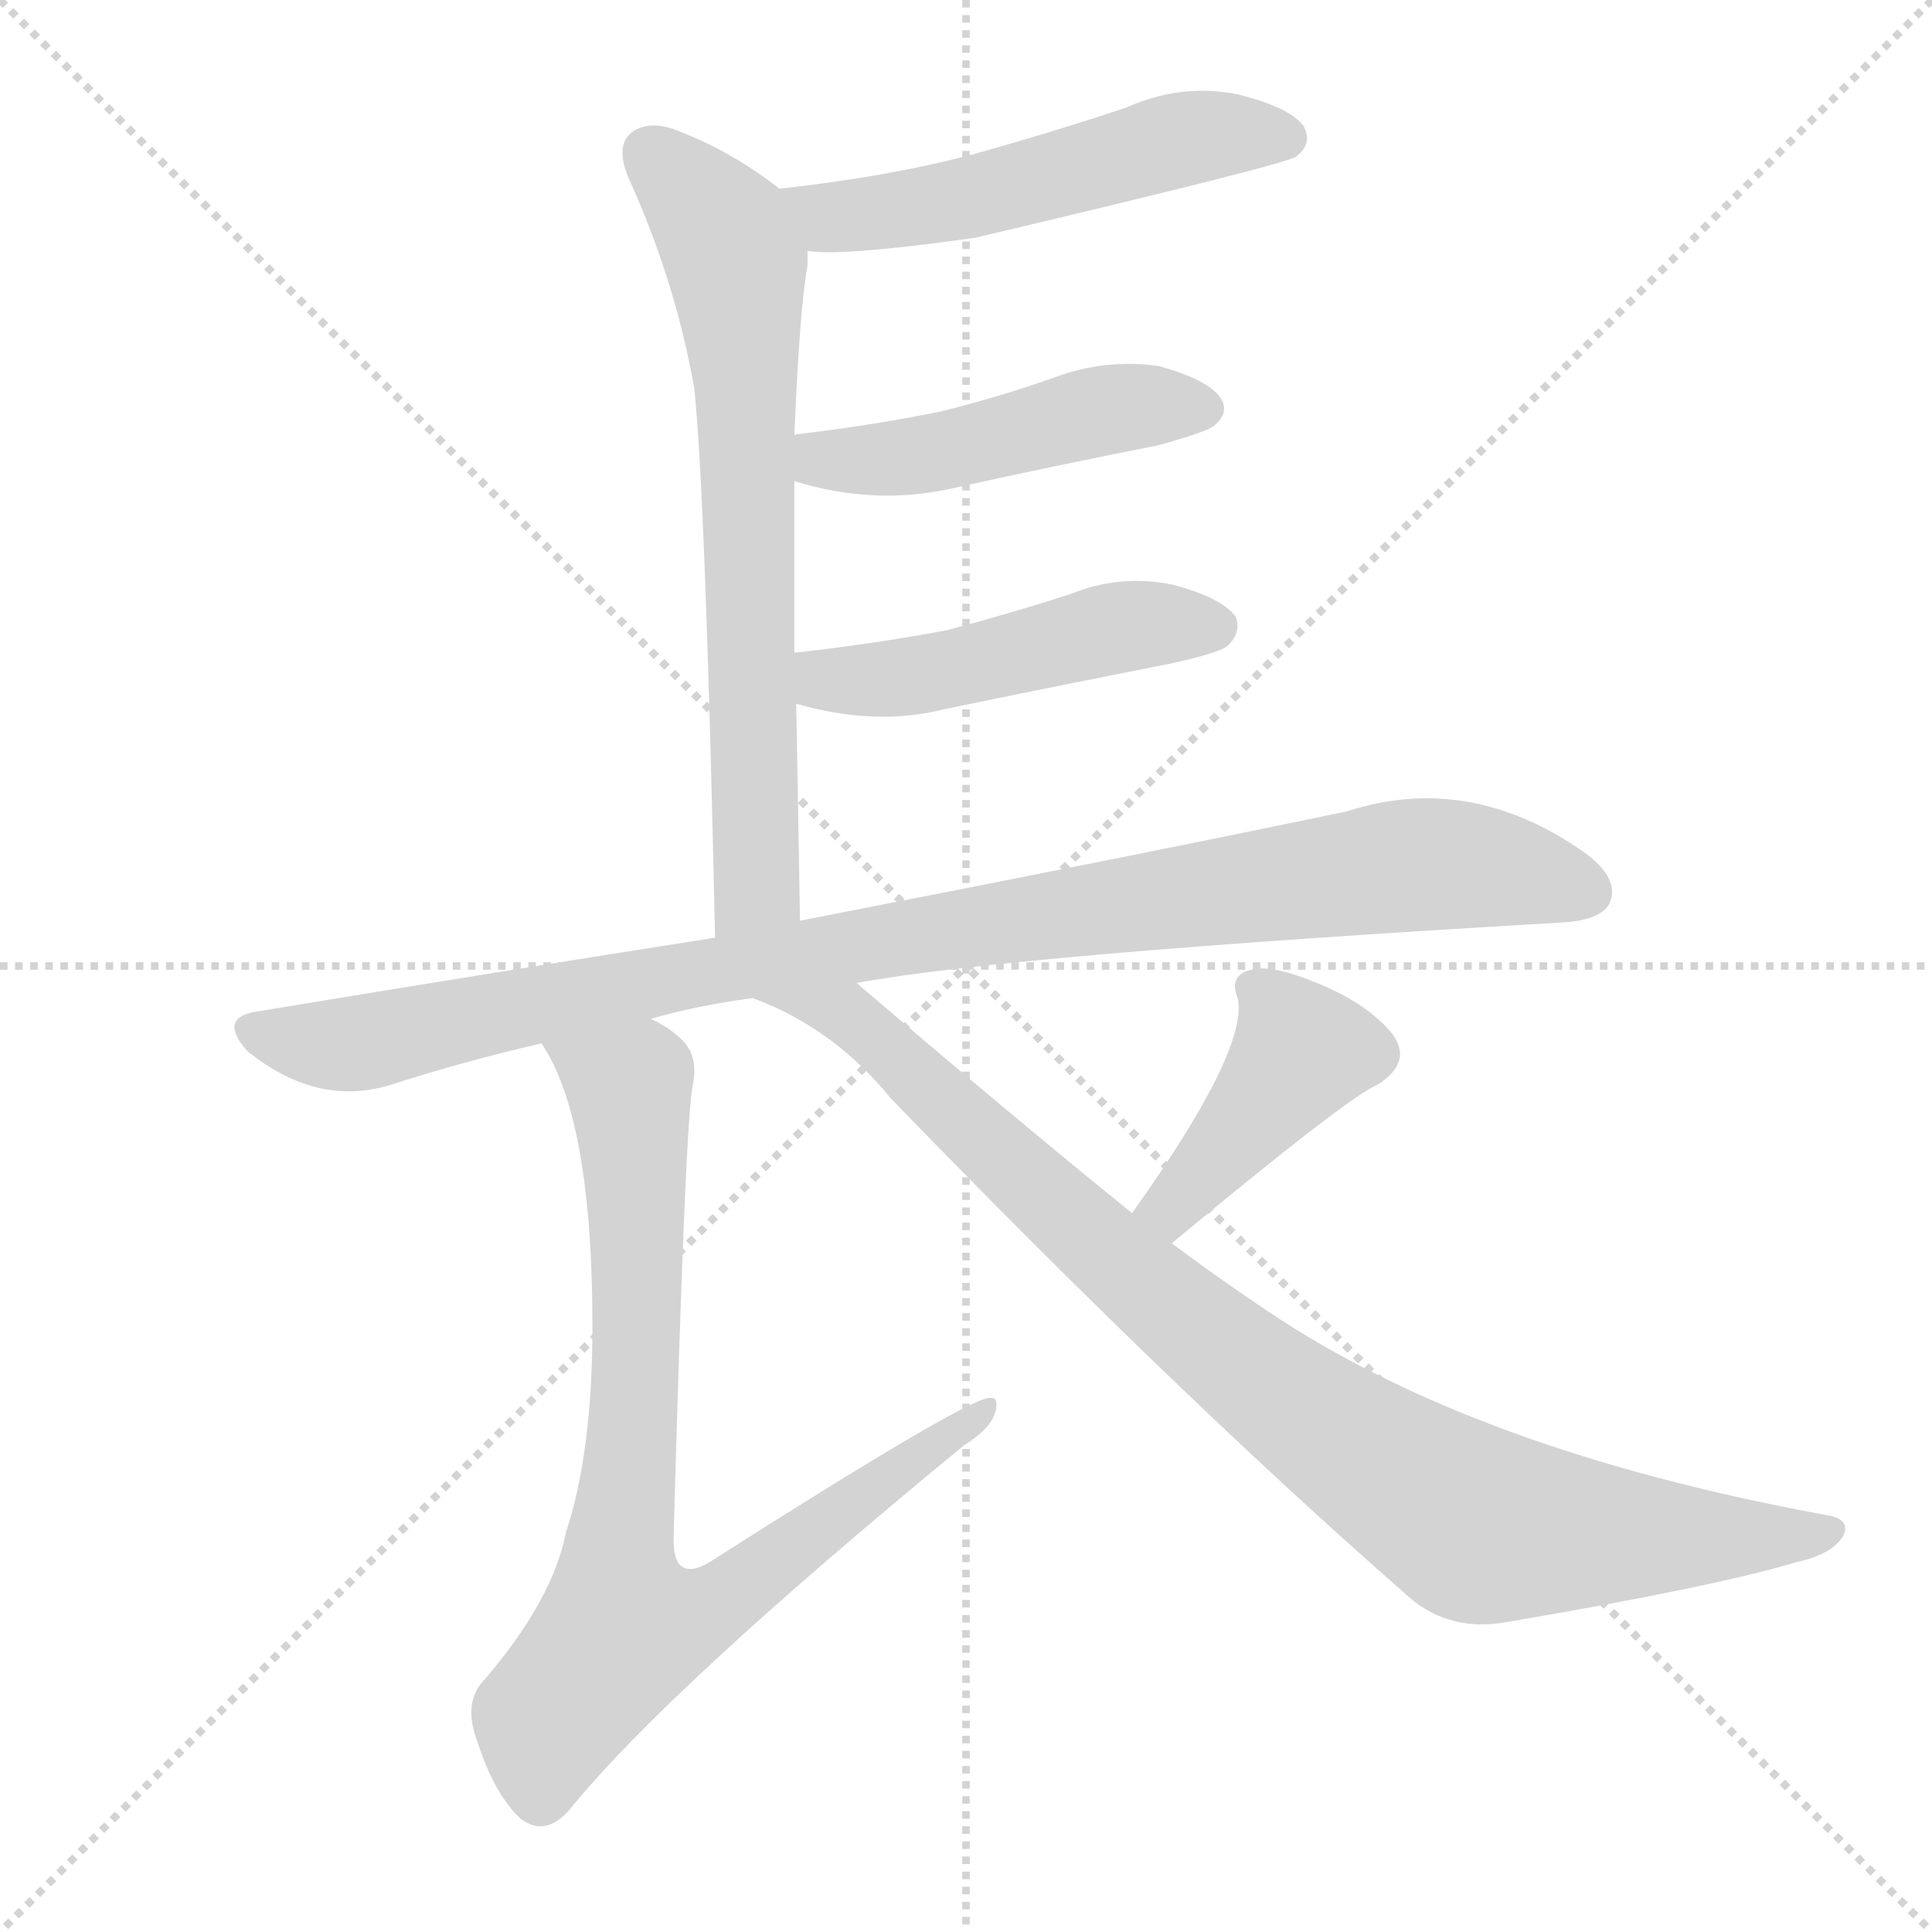
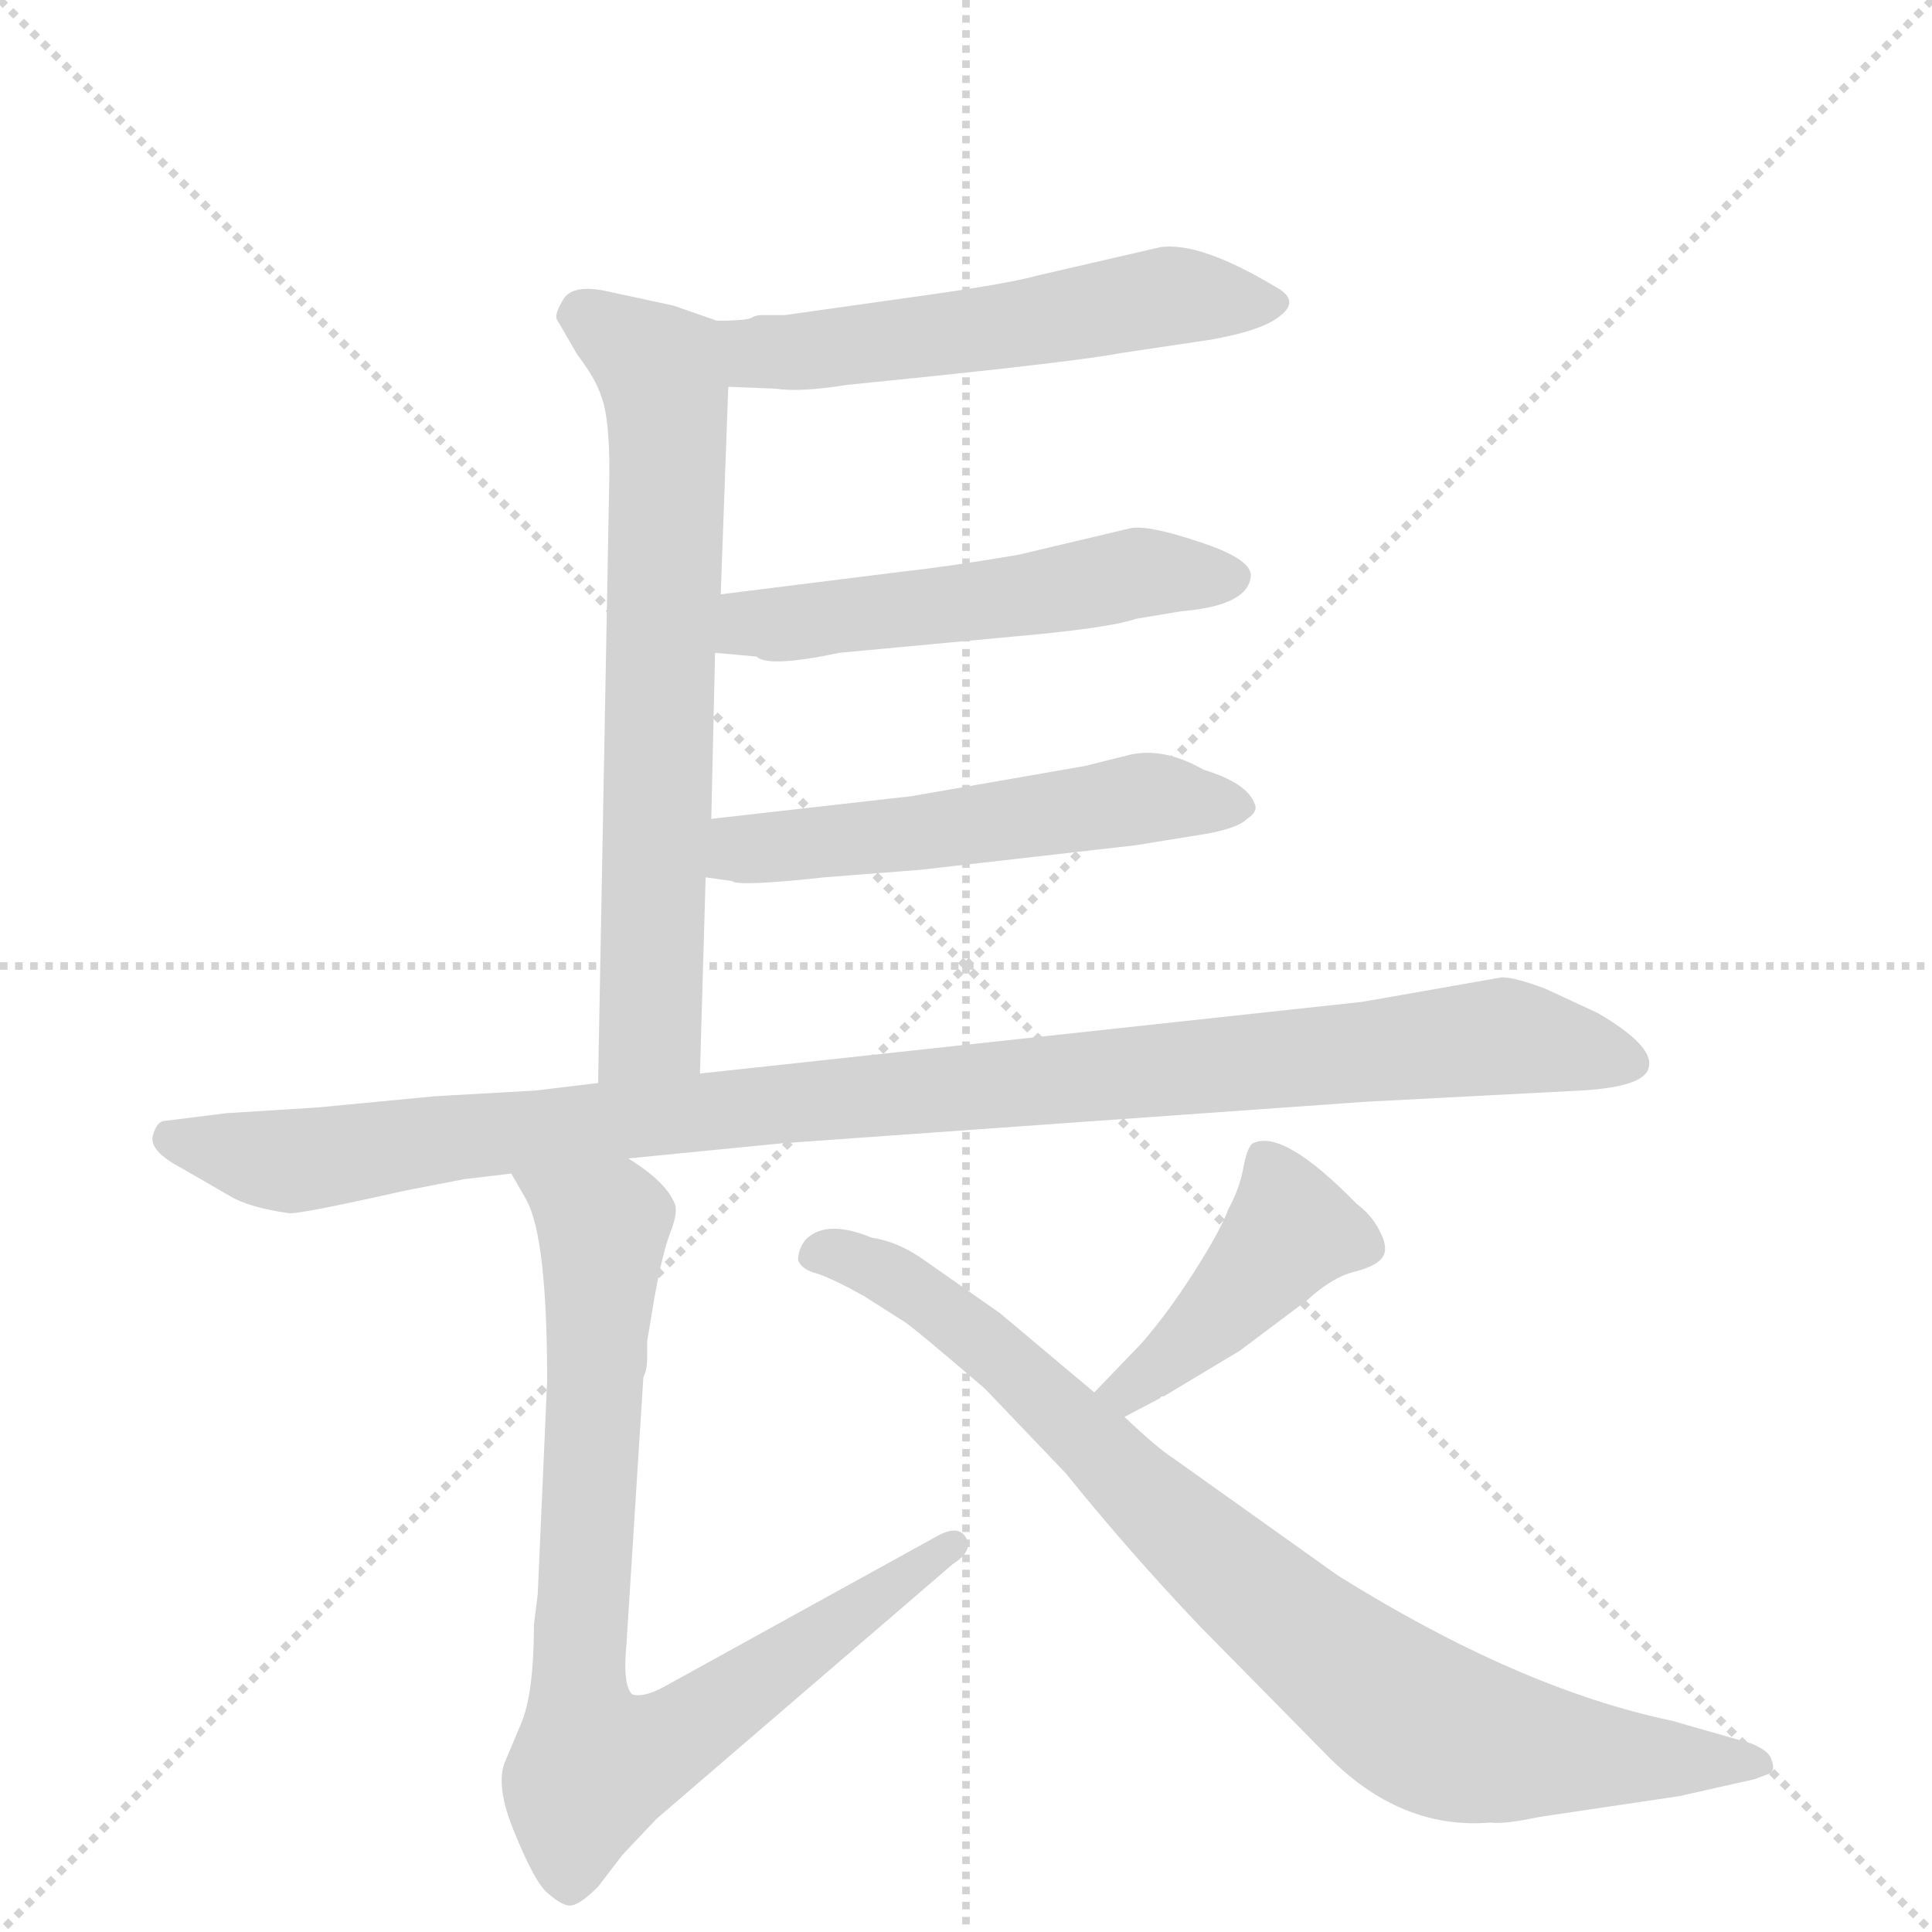
<svg xmlns="http://www.w3.org/2000/svg" version="1.1" viewBox="0 0 1024 1024">
  <g stroke="lightgray" stroke-dasharray="1,1" stroke-width="1" transform="scale(4, 4)">
    <line x1="0" y1="0" x2="256" y2="256" />
    <line x1="256" y1="0" x2="0" y2="256" />
    <line x1="128" y1="0" x2="128" y2="256" />
    <line x1="0" y1="128" x2="256" y2="128" />
  </g>
-   <g transform="scale(1, -1) translate(0, -900)">
+   <g transform="scale(1, -1) translate(0, -860)">
    <style type="text/css">
      
        @keyframes keyframes0 {
          from {
            stroke: blue;
-             stroke-dashoffset: 524;
+             stroke-dashoffset: 546;
+             stroke-width: 128;
+           }
+           64% {
+             animation-timing-function: step-end;
+             stroke: blue;
+             stroke-dashoffset: 0;
+             stroke-width: 128;
+           }
+           to {
+             stroke: black;
+             stroke-width: 1024;
+           }
+         }
+         #make-me-a-hanzi-animation-0 {
+           animation: keyframes0 0.694s both;
+           animation-delay: 0s;
+           animation-timing-function: linear;
+         }
+       
+         @keyframes keyframes1 {
+           from {
+             stroke: blue;
+             stroke-dashoffset: 686;
+             stroke-width: 128;
+           }
+           69% {
+             animation-timing-function: step-end;
+             stroke: blue;
+             stroke-dashoffset: 0;
+             stroke-width: 128;
+           }
+           to {
+             stroke: black;
+             stroke-width: 1024;
+           }
+         }
+         #make-me-a-hanzi-animation-1 {
+           animation: keyframes1 0.808s both;
+           animation-delay: 0.694s;
+           animation-timing-function: linear;
+         }
+       
+         @keyframes keyframes2 {
+           from {
+             stroke: blue;
+             stroke-dashoffset: 529;
            stroke-width: 128;
          }
          63% {
            animation-timing-function: step-end;
            stroke: blue;
            stroke-dashoffset: 0;
            stroke-width: 128;
          }
          to {
            stroke: black;
            stroke-width: 1024;
          }
        }
-         #make-me-a-hanzi-animation-0 {
-           animation: keyframes0 0.676s both;
-           animation-delay: 0s;
-           animation-timing-function: linear;
-         }
-       
-         @keyframes keyframes1 {
-           from {
-             stroke: blue;
-             stroke-dashoffset: 684;
-             stroke-width: 128;
-           }
-           69% {
-             animation-timing-function: step-end;
-             stroke: blue;
-             stroke-dashoffset: 0;
-             stroke-width: 128;
-           }
-           to {
-             stroke: black;
-             stroke-width: 1024;
-           }
-         }
-         #make-me-a-hanzi-animation-1 {
-           animation: keyframes1 0.807s both;
-           animation-delay: 0.676s;
-           animation-timing-function: linear;
-         }
-       
-         @keyframes keyframes2 {
-           from {
-             stroke: blue;
-             stroke-dashoffset: 472;
-             stroke-width: 128;
-           }
-           61% {
-             animation-timing-function: step-end;
-             stroke: blue;
-             stroke-dashoffset: 0;
-             stroke-width: 128;
-           }
-           to {
-             stroke: black;
-             stroke-width: 1024;
-           }
-         }
        #make-me-a-hanzi-animation-2 {
-           animation: keyframes2 0.634s both;
-           animation-delay: 1.483s;
+           animation: keyframes2 0.681s both;
+           animation-delay: 1.503s;
          animation-timing-function: linear;
        }
      
        @keyframes keyframes3 {
          from {
            stroke: blue;
-             stroke-dashoffset: 478;
-             stroke-width: 128;
-           }
-           61% {
+             stroke-dashoffset: 535;
+             stroke-width: 128;
+           }
+           64% {
            animation-timing-function: step-end;
            stroke: blue;
            stroke-dashoffset: 0;
            stroke-width: 128;
          }
          to {
            stroke: black;
            stroke-width: 1024;
          }
        }
        #make-me-a-hanzi-animation-3 {
-           animation: keyframes3 0.639s both;
-           animation-delay: 2.117s;
+           animation: keyframes3 0.685s both;
+           animation-delay: 2.183s;
          animation-timing-function: linear;
        }
      
        @keyframes keyframes4 {
          from {
            stroke: blue;
-             stroke-dashoffset: 973;
-             stroke-width: 128;
-           }
-           76% {
+             stroke-dashoffset: 1036;
+             stroke-width: 128;
+           }
+           77% {
            animation-timing-function: step-end;
            stroke: blue;
            stroke-dashoffset: 0;
            stroke-width: 128;
          }
          to {
            stroke: black;
            stroke-width: 1024;
          }
        }
        #make-me-a-hanzi-animation-4 {
-           animation: keyframes4 1.042s both;
-           animation-delay: 2.756s;
+           animation: keyframes4 1.093s both;
+           animation-delay: 2.868s;
          animation-timing-function: linear;
        }
      
        @keyframes keyframes5 {
          from {
            stroke: blue;
-             stroke-dashoffset: 817;
+             stroke-dashoffset: 815;
            stroke-width: 128;
          }
          73% {
            animation-timing-function: step-end;
            stroke: blue;
            stroke-dashoffset: 0;
            stroke-width: 128;
          }
          to {
            stroke: black;
            stroke-width: 1024;
          }
        }
        #make-me-a-hanzi-animation-5 {
-           animation: keyframes5 0.915s both;
-           animation-delay: 3.798s;
+           animation: keyframes5 0.913s both;
+           animation-delay: 3.962s;
          animation-timing-function: linear;
        }
      
        @keyframes keyframes6 {
          from {
            stroke: blue;
-             stroke-dashoffset: 414;
-             stroke-width: 128;
-           }
-           57% {
+             stroke-dashoffset: 427;
+             stroke-width: 128;
+           }
+           58% {
            animation-timing-function: step-end;
            stroke: blue;
            stroke-dashoffset: 0;
            stroke-width: 128;
          }
          to {
            stroke: black;
            stroke-width: 1024;
          }
        }
        #make-me-a-hanzi-animation-6 {
-           animation: keyframes6 0.587s both;
-           animation-delay: 4.713s;
+           animation: keyframes6 0.597s both;
+           animation-delay: 4.875s;
          animation-timing-function: linear;
        }
      
        @keyframes keyframes7 {
          from {
            stroke: blue;
-             stroke-dashoffset: 914;
-             stroke-width: 128;
-           }
-           75% {
+             stroke-dashoffset: 847;
+             stroke-width: 128;
+           }
+           73% {
            animation-timing-function: step-end;
            stroke: blue;
            stroke-dashoffset: 0;
            stroke-width: 128;
          }
          to {
            stroke: black;
            stroke-width: 1024;
          }
        }
        #make-me-a-hanzi-animation-7 {
-           animation: keyframes7 0.994s both;
-           animation-delay: 5.3s;
+           animation: keyframes7 0.939s both;
+           animation-delay: 5.472s;
          animation-timing-function: linear;
        }
      
    </style>
-     <path d="M 428 767 Q 446 764 517 774 Q 682 813 687 817 Q 696 824 691 833 Q 684 843 656 850 Q 626 856 597 843 Q 558 830 515 818 Q 469 806 413 800 C 383 797 398 769 428 767 Z" fill="lightgray" />
-     <path d="M 424 412 Q 423 475 422 527 L 421 554 Q 421 599 421 645 L 421 669 Q 424 739 428 759 L 428 767 C 430 788 430 788 413 800 Q 389 819 361 830 Q 345 837 335 830 Q 326 823 333 806 Q 358 751 368 694 Q 374 636 379 403 C 380 373 424 382 424 412 Z" fill="lightgray" />
-     <path d="M 421 645 Q 463 632 504 641 Q 558 653 614 664 Q 639 671 643 674 Q 652 681 647 689 Q 640 699 614 706 Q 586 710 559 700 Q 531 690 499 682 Q 465 675 424 670 Q 421 670 421 669 C 392 663 392 653 421 645 Z" fill="lightgray" />
-     <path d="M 422 527 Q 464 515 500 524 Q 558 536 619 548 Q 647 554 651 558 Q 658 565 655 573 Q 648 583 622 590 Q 594 596 567 585 Q 536 575 502 566 Q 465 559 421 554 C 391 551 393 535 422 527 Z" fill="lightgray" />
-     <path d="M 454 379 Q 535 394 827 411 Q 848 412 853 421 Q 859 434 840 448 Q 779 491 714 470 Q 609 448 424 412 L 379 403 Q 264 385 137 364 Q 115 361 131 343 Q 168 313 207 325 Q 244 337 287 347 L 345 360 Q 369 367 399 371 L 454 379 Z" fill="lightgray" />
-     <path d="M 287 347 Q 314 307 314 197 Q 314 130 300 88 Q 293 52 257 10 Q 245 -2 253 -23 Q 262 -51 276 -64 Q 289 -74 302 -59 Q 354 5 511 134 Q 527 144 528 154 Q 529 160 524 159 Q 511 158 376 72 Q 366 66 361 70 Q 357 73 357 85 Q 363 301 367 324 Q 371 342 359 351 Q 355 355 345 360 C 320 377 273 374 287 347 Z" fill="lightgray" />
-     <path d="M 621 241 Q 715 319 730 325 Q 749 337 738 352 Q 725 368 698 379 Q 674 389 663 386 Q 651 383 656 371 Q 662 344 600 257 C 583 233 598 222 621 241 Z" fill="lightgray" />
-     <path d="M 600 257 Q 537 308 454 379 C 431 398 372 383 399 371 Q 442 355 472 318 Q 623 162 744 56 Q 766 35 797 40 Q 909 59 952 72 Q 971 76 977 86 Q 981 95 968 97 Q 782 131 672 205 Q 648 221 621 241 L 600 257 Z" fill="lightgray" />
+     <path d="M 386 655 L 411 654 Q 424 652 449 656 L 498 661 Q 574 669 595 673 L 642 680 Q 670 685 679 693 Q 689 701 676 708 Q 636 732 615 729 L 550 714 Q 536 710 494 704 L 416 693 L 404 693 Q 401 693 399 692 Q 397 690 380 690 C 350 689 356 656 386 655 Z" fill="lightgray" />
+     <path d="M 371 291 L 374 395 L 377 426 L 379 514 L 382 545 L 386 655 C 387 685 387 688 380 690 L 357 698 L 320 706 Q 304 709 299 702 Q 294 694 295 691 L 306 672 Q 316 659 319 649 Q 323 638 323 610 L 317 286 C 316 256 370 261 371 291 Z" fill="lightgray" />
+     <path d="M 379 514 L 401 512 Q 407 506 445 514 L 552 524 Q 591 528 602 532 L 626 536 Q 662 539 663 555 Q 663 564 635 573 Q 608 582 599 580 L 540 566 Q 505 560 478 557 L 382 545 C 352 541 349 517 379 514 Z" fill="lightgray" />
+     <path d="M 374 395 L 388 393 Q 391 390 437 395 L 488 399 L 602 412 L 639 418 Q 656 421 661 426 Q 667 430 665 434 Q 661 445 638 452 Q 617 464 599 460 L 575 454 L 483 438 L 377 426 C 347 423 344 399 374 395 Z" fill="lightgray" />
+     <path d="M 333 246 L 414 254 L 723 276 L 838 282 Q 873 284 874 295 Q 876 306 847 323 L 819 336 Q 803 342 796 342 L 722 329 L 371 291 L 317 286 L 284 282 L 231 279 L 168 273 L 120 270 L 88 266 Q 83 266 81 258 Q 79 250 96 241 L 122 226 Q 132 220 153 217 Q 157 216 215 229 L 246 235 L 271 238 L 333 246 Z" fill="lightgray" />
+     <path d="M 285 15 L 283 -1 Q 283 -38 276 -54 L 268 -73 Q 262 -86 273 -112 Q 284 -139 291 -144 Q 298 -150 302 -150 Q 307 -150 317 -140 L 330 -123 L 348 -104 L 505 31 Q 516 38 512 45 Q 508 52 497 46 L 352 -34 Q 341 -40 335 -38 Q 330 -33 332 -12 L 341 130 Q 343 134 343 140 L 343 149 L 347 173 Q 351 195 355 206 Q 359 216 358 221 Q 354 233 333 246 C 309 264 256 264 271 238 L 279 224 Q 290 204 290 128 L 285 15 Z" fill="lightgray" />
+     <path d="M 596 109 L 615 119 Q 615 120 617 120 L 657 144 L 693 171 Q 706 183 718 186 Q 730 189 733 194 Q 736 199 731 208 Q 727 216 719 222 Q 680 262 664 254 Q 661 252 659 241 Q 657 230 651 219 Q 647 208 633 186 Q 619 164 605 148 L 580 122 C 559 100 569 95 596 109 Z" fill="lightgray" />
+     <path d="M 580 122 L 530 164 L 490 192 Q 476 202 462 204 Q 438 214 427 203 Q 423 198 423 192 Q 425 187 433 185 Q 442 182 458 173 L 480 159 Q 487 154 522 124 L 565 79 Q 598 38 636 -2 L 703 -70 Q 742 -110 790 -106 Q 797 -107 816 -103 L 890 -92 L 930 -83 L 938 -80 Q 941 -78 939 -73 Q 938 -68 928 -64 L 886 -52 Q 805 -35 709 25 L 622 87 Q 614 92 596 109 L 580 122 Z" fill="lightgray" />
    <clipPath id="make-me-a-hanzi-clip-0">
-       <path d="M 428 767 Q 446 764 517 774 Q 682 813 687 817 Q 696 824 691 833 Q 684 843 656 850 Q 626 856 597 843 Q 558 830 515 818 Q 469 806 413 800 C 383 797 398 769 428 767 Z" />
-     </clipPath>
-     <path clip-path="url(#make-me-a-hanzi-clip-0)" d="M 421 797 L 451 785 L 527 796 L 624 826 L 681 827" fill="none" id="make-me-a-hanzi-animation-0" stroke-dasharray="396 792" stroke-linecap="round" />
+       <path d="M 386 655 L 411 654 Q 424 652 449 656 L 498 661 Q 574 669 595 673 L 642 680 Q 670 685 679 693 Q 689 701 676 708 Q 636 732 615 729 L 550 714 Q 536 710 494 704 L 416 693 L 404 693 Q 401 693 399 692 Q 397 690 380 690 C 350 689 356 656 386 655 Z" />
+     </clipPath>
+     <path clip-path="url(#make-me-a-hanzi-clip-0)" d="M 387 685 L 402 673 L 417 673 L 620 703 L 670 699" fill="none" id="make-me-a-hanzi-animation-0" stroke-dasharray="418 836" stroke-linecap="round" />
    <clipPath id="make-me-a-hanzi-clip-1">
-       <path d="M 424 412 Q 423 475 422 527 L 421 554 Q 421 599 421 645 L 421 669 Q 424 739 428 759 L 428 767 C 430 788 430 788 413 800 Q 389 819 361 830 Q 345 837 335 830 Q 326 823 333 806 Q 358 751 368 694 Q 374 636 379 403 C 380 373 424 382 424 412 Z" />
-     </clipPath>
-     <path clip-path="url(#make-me-a-hanzi-clip-1)" d="M 345 819 L 384 777 L 396 702 L 401 430 L 384 415" fill="none" id="make-me-a-hanzi-animation-1" stroke-dasharray="556 1112" stroke-linecap="round" />
+       <path d="M 371 291 L 374 395 L 377 426 L 379 514 L 382 545 L 386 655 C 387 685 387 688 380 690 L 357 698 L 320 706 Q 304 709 299 702 Q 294 694 295 691 L 306 672 Q 316 659 319 649 Q 323 638 323 610 L 317 286 C 316 256 370 261 371 291 Z" />
+     </clipPath>
+     <path clip-path="url(#make-me-a-hanzi-clip-1)" d="M 308 692 L 350 664 L 354 633 L 345 316 L 323 294" fill="none" id="make-me-a-hanzi-animation-1" stroke-dasharray="558 1116" stroke-linecap="round" />
    <clipPath id="make-me-a-hanzi-clip-2">
-       <path d="M 421 645 Q 463 632 504 641 Q 558 653 614 664 Q 639 671 643 674 Q 652 681 647 689 Q 640 699 614 706 Q 586 710 559 700 Q 531 690 499 682 Q 465 675 424 670 Q 421 670 421 669 C 392 663 392 653 421 645 Z" />
-     </clipPath>
-     <path clip-path="url(#make-me-a-hanzi-clip-2)" d="M 425 663 L 445 655 L 481 658 L 594 684 L 636 684" fill="none" id="make-me-a-hanzi-animation-2" stroke-dasharray="344 688" stroke-linecap="round" />
+       <path d="M 379 514 L 401 512 Q 407 506 445 514 L 552 524 Q 591 528 602 532 L 626 536 Q 662 539 663 555 Q 663 564 635 573 Q 608 582 599 580 L 540 566 Q 505 560 478 557 L 382 545 C 352 541 349 517 379 514 Z" />
+     </clipPath>
+     <path clip-path="url(#make-me-a-hanzi-clip-2)" d="M 385 521 L 405 530 L 558 546 L 597 556 L 654 554" fill="none" id="make-me-a-hanzi-animation-2" stroke-dasharray="401 802" stroke-linecap="round" />
    <clipPath id="make-me-a-hanzi-clip-3">
-       <path d="M 422 527 Q 464 515 500 524 Q 558 536 619 548 Q 647 554 651 558 Q 658 565 655 573 Q 648 583 622 590 Q 594 596 567 585 Q 536 575 502 566 Q 465 559 421 554 C 391 551 393 535 422 527 Z" />
-     </clipPath>
-     <path clip-path="url(#make-me-a-hanzi-clip-3)" d="M 429 548 L 438 539 L 463 539 L 601 569 L 644 568" fill="none" id="make-me-a-hanzi-animation-3" stroke-dasharray="350 700" stroke-linecap="round" />
+       <path d="M 374 395 L 388 393 Q 391 390 437 395 L 488 399 L 602 412 L 639 418 Q 656 421 661 426 Q 667 430 665 434 Q 661 445 638 452 Q 617 464 599 460 L 575 454 L 483 438 L 377 426 C 347 423 344 399 374 395 Z" />
+     </clipPath>
+     <path clip-path="url(#make-me-a-hanzi-clip-3)" d="M 382 402 L 393 410 L 599 436 L 657 433" fill="none" id="make-me-a-hanzi-animation-3" stroke-dasharray="407 814" stroke-linecap="round" />
    <clipPath id="make-me-a-hanzi-clip-4">
-       <path d="M 454 379 Q 535 394 827 411 Q 848 412 853 421 Q 859 434 840 448 Q 779 491 714 470 Q 609 448 424 412 L 379 403 Q 264 385 137 364 Q 115 361 131 343 Q 168 313 207 325 Q 244 337 287 347 L 345 360 Q 369 367 399 371 L 454 379 Z" />
-     </clipPath>
-     <path clip-path="url(#make-me-a-hanzi-clip-4)" d="M 135 353 L 184 346 L 437 397 L 731 440 L 778 442 L 841 427" fill="none" id="make-me-a-hanzi-animation-4" stroke-dasharray="845 1690" stroke-linecap="round" />
+       <path d="M 333 246 L 414 254 L 723 276 L 838 282 Q 873 284 874 295 Q 876 306 847 323 L 819 336 Q 803 342 796 342 L 722 329 L 371 291 L 317 286 L 284 282 L 231 279 L 168 273 L 120 270 L 88 266 Q 83 266 81 258 Q 79 250 96 241 L 122 226 Q 132 220 153 217 Q 157 216 215 229 L 246 235 L 271 238 L 333 246 Z" />
+     </clipPath>
+     <path clip-path="url(#make-me-a-hanzi-clip-4)" d="M 91 257 L 160 245 L 396 274 L 794 311 L 865 297" fill="none" id="make-me-a-hanzi-animation-4" stroke-dasharray="908 1816" stroke-linecap="round" />
    <clipPath id="make-me-a-hanzi-clip-5">
-       <path d="M 287 347 Q 314 307 314 197 Q 314 130 300 88 Q 293 52 257 10 Q 245 -2 253 -23 Q 262 -51 276 -64 Q 289 -74 302 -59 Q 354 5 511 134 Q 527 144 528 154 Q 529 160 524 159 Q 511 158 376 72 Q 366 66 361 70 Q 357 73 357 85 Q 363 301 367 324 Q 371 342 359 351 Q 355 355 345 360 C 320 377 273 374 287 347 Z" />
-     </clipPath>
-     <path clip-path="url(#make-me-a-hanzi-clip-5)" d="M 295 346 L 333 324 L 338 176 L 328 86 L 330 36 L 385 53 L 523 154" fill="none" id="make-me-a-hanzi-animation-5" stroke-dasharray="689 1378" stroke-linecap="round" />
+       <path d="M 285 15 L 283 -1 Q 283 -38 276 -54 L 268 -73 Q 262 -86 273 -112 Q 284 -139 291 -144 Q 298 -150 302 -150 Q 307 -150 317 -140 L 330 -123 L 348 -104 L 505 31 Q 516 38 512 45 Q 508 52 497 46 L 352 -34 Q 341 -40 335 -38 Q 330 -33 332 -12 L 341 130 Q 343 134 343 140 L 343 149 L 347 173 Q 351 195 355 206 Q 359 216 358 221 Q 354 233 333 246 C 309 264 256 264 271 238 L 279 224 Q 290 204 290 128 L 285 15 Z" />
+     </clipPath>
+     <path clip-path="url(#make-me-a-hanzi-clip-5)" d="M 279 238 L 319 208 L 306 -28 L 314 -76 L 362 -59 L 504 40" fill="none" id="make-me-a-hanzi-animation-5" stroke-dasharray="687 1374" stroke-linecap="round" />
    <clipPath id="make-me-a-hanzi-clip-6">
-       <path d="M 621 241 Q 715 319 730 325 Q 749 337 738 352 Q 725 368 698 379 Q 674 389 663 386 Q 651 383 656 371 Q 662 344 600 257 C 583 233 598 222 621 241 Z" />
-     </clipPath>
-     <path clip-path="url(#make-me-a-hanzi-clip-6)" d="M 664 377 L 690 343 L 623 262 L 613 263" fill="none" id="make-me-a-hanzi-animation-6" stroke-dasharray="286 572" stroke-linecap="round" />
+       <path d="M 596 109 L 615 119 Q 615 120 617 120 L 657 144 L 693 171 Q 706 183 718 186 Q 730 189 733 194 Q 736 199 731 208 Q 727 216 719 222 Q 680 262 664 254 Q 661 252 659 241 Q 657 230 651 219 Q 647 208 633 186 Q 619 164 605 148 L 580 122 C 559 100 569 95 596 109 Z" />
+     </clipPath>
+     <path clip-path="url(#make-me-a-hanzi-clip-6)" d="M 723 200 L 684 208 L 640 157 L 597 123 L 588 123" fill="none" id="make-me-a-hanzi-animation-6" stroke-dasharray="299 598" stroke-linecap="round" />
    <clipPath id="make-me-a-hanzi-clip-7">
-       <path d="M 600 257 Q 537 308 454 379 C 431 398 372 383 399 371 Q 442 355 472 318 Q 623 162 744 56 Q 766 35 797 40 Q 909 59 952 72 Q 971 76 977 86 Q 981 95 968 97 Q 782 131 672 205 Q 648 221 621 241 L 600 257 Z" />
-     </clipPath>
-     <path clip-path="url(#make-me-a-hanzi-clip-7)" d="M 406 369 L 451 362 L 653 180 L 783 92 L 967 87" fill="none" id="make-me-a-hanzi-animation-7" stroke-dasharray="786 1572" stroke-linecap="round" />
+       <path d="M 580 122 L 530 164 L 490 192 Q 476 202 462 204 Q 438 214 427 203 Q 423 198 423 192 Q 425 187 433 185 Q 442 182 458 173 L 480 159 Q 487 154 522 124 L 565 79 Q 598 38 636 -2 L 703 -70 Q 742 -110 790 -106 Q 797 -107 816 -103 L 890 -92 L 930 -83 L 938 -80 Q 941 -78 939 -73 Q 938 -68 928 -64 L 886 -52 Q 805 -35 709 25 L 622 87 Q 614 92 596 109 L 580 122 Z" />
+     </clipPath>
+     <path clip-path="url(#make-me-a-hanzi-clip-7)" d="M 432 195 L 465 188 L 506 161 L 653 25 L 758 -55 L 834 -70 L 932 -76" fill="none" id="make-me-a-hanzi-animation-7" stroke-dasharray="719 1438" stroke-linecap="round" />
  </g>
</svg>
